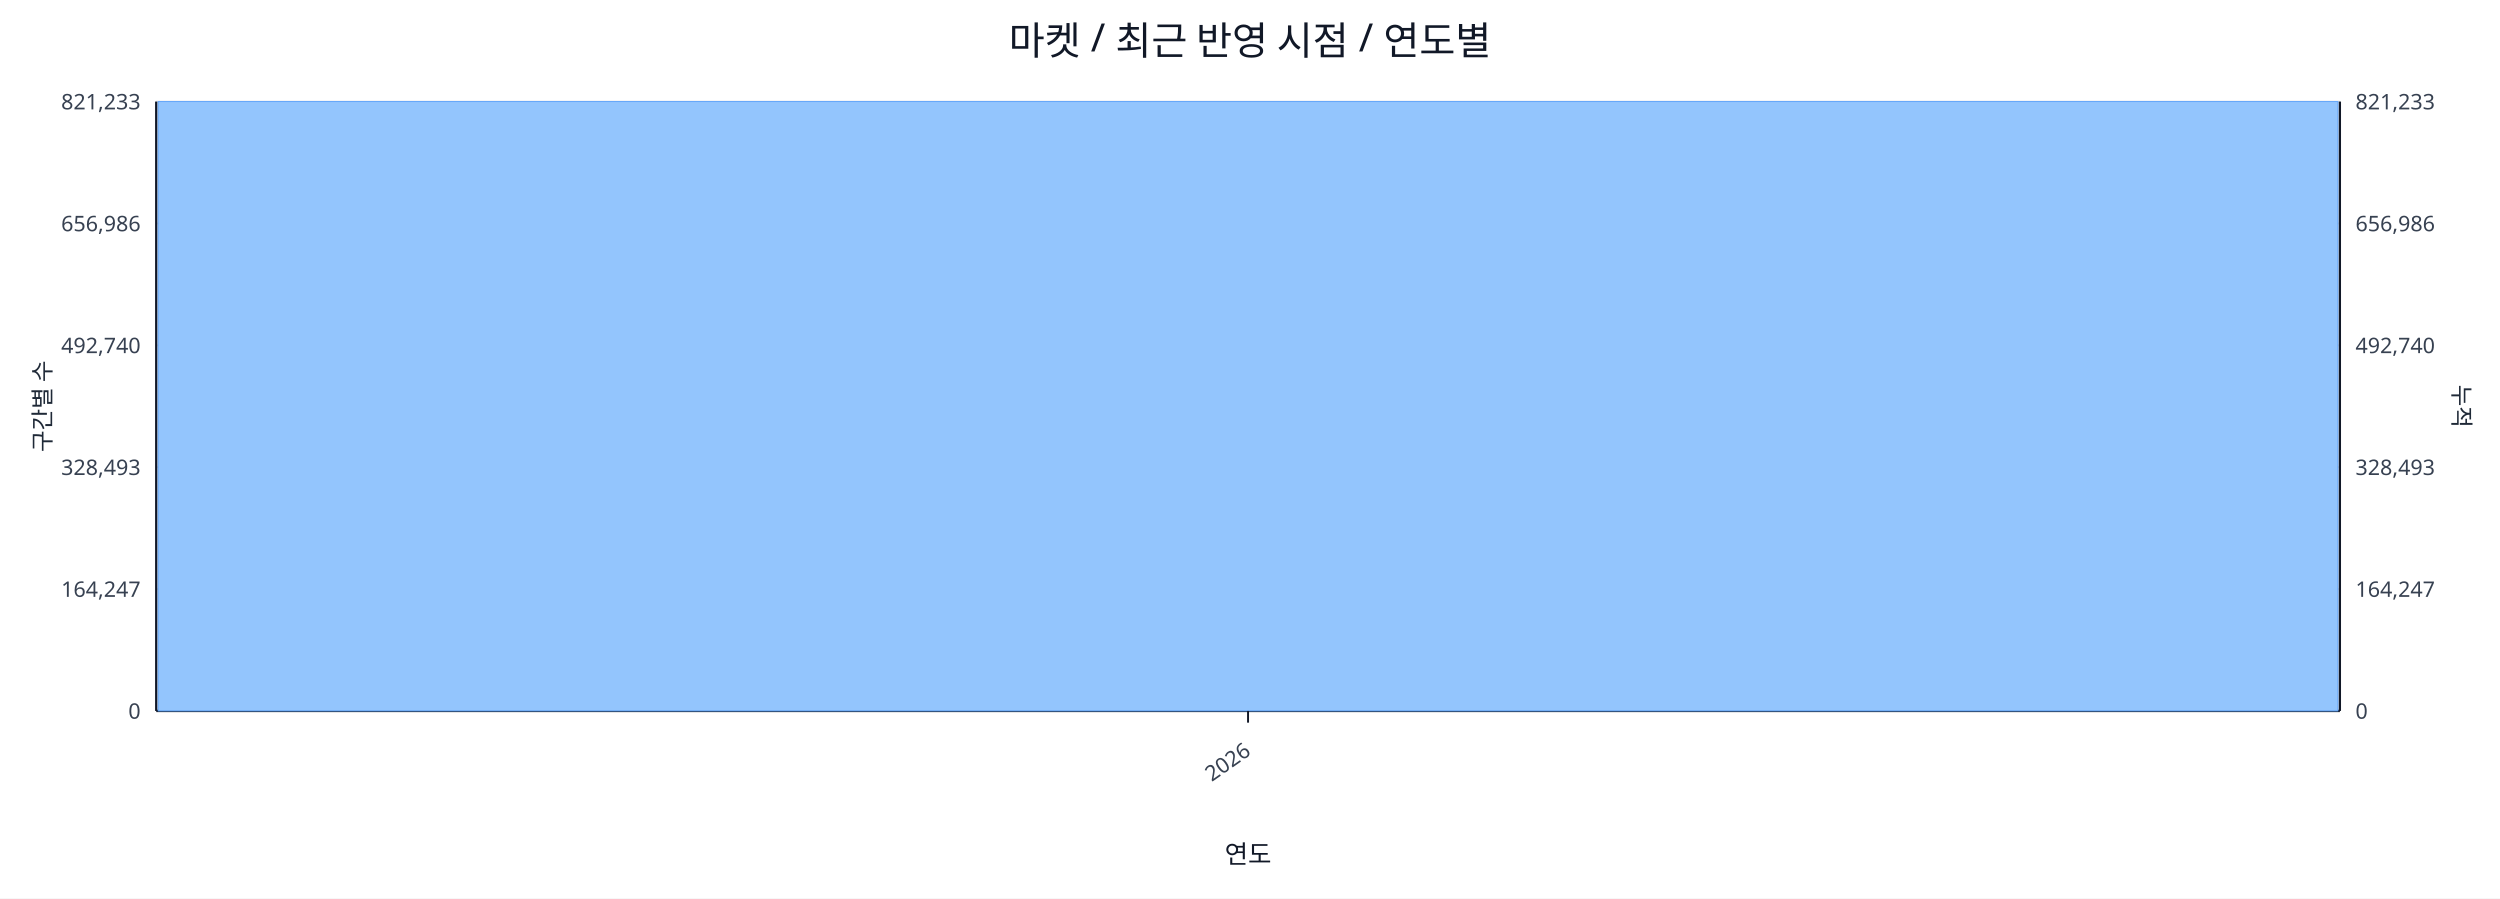
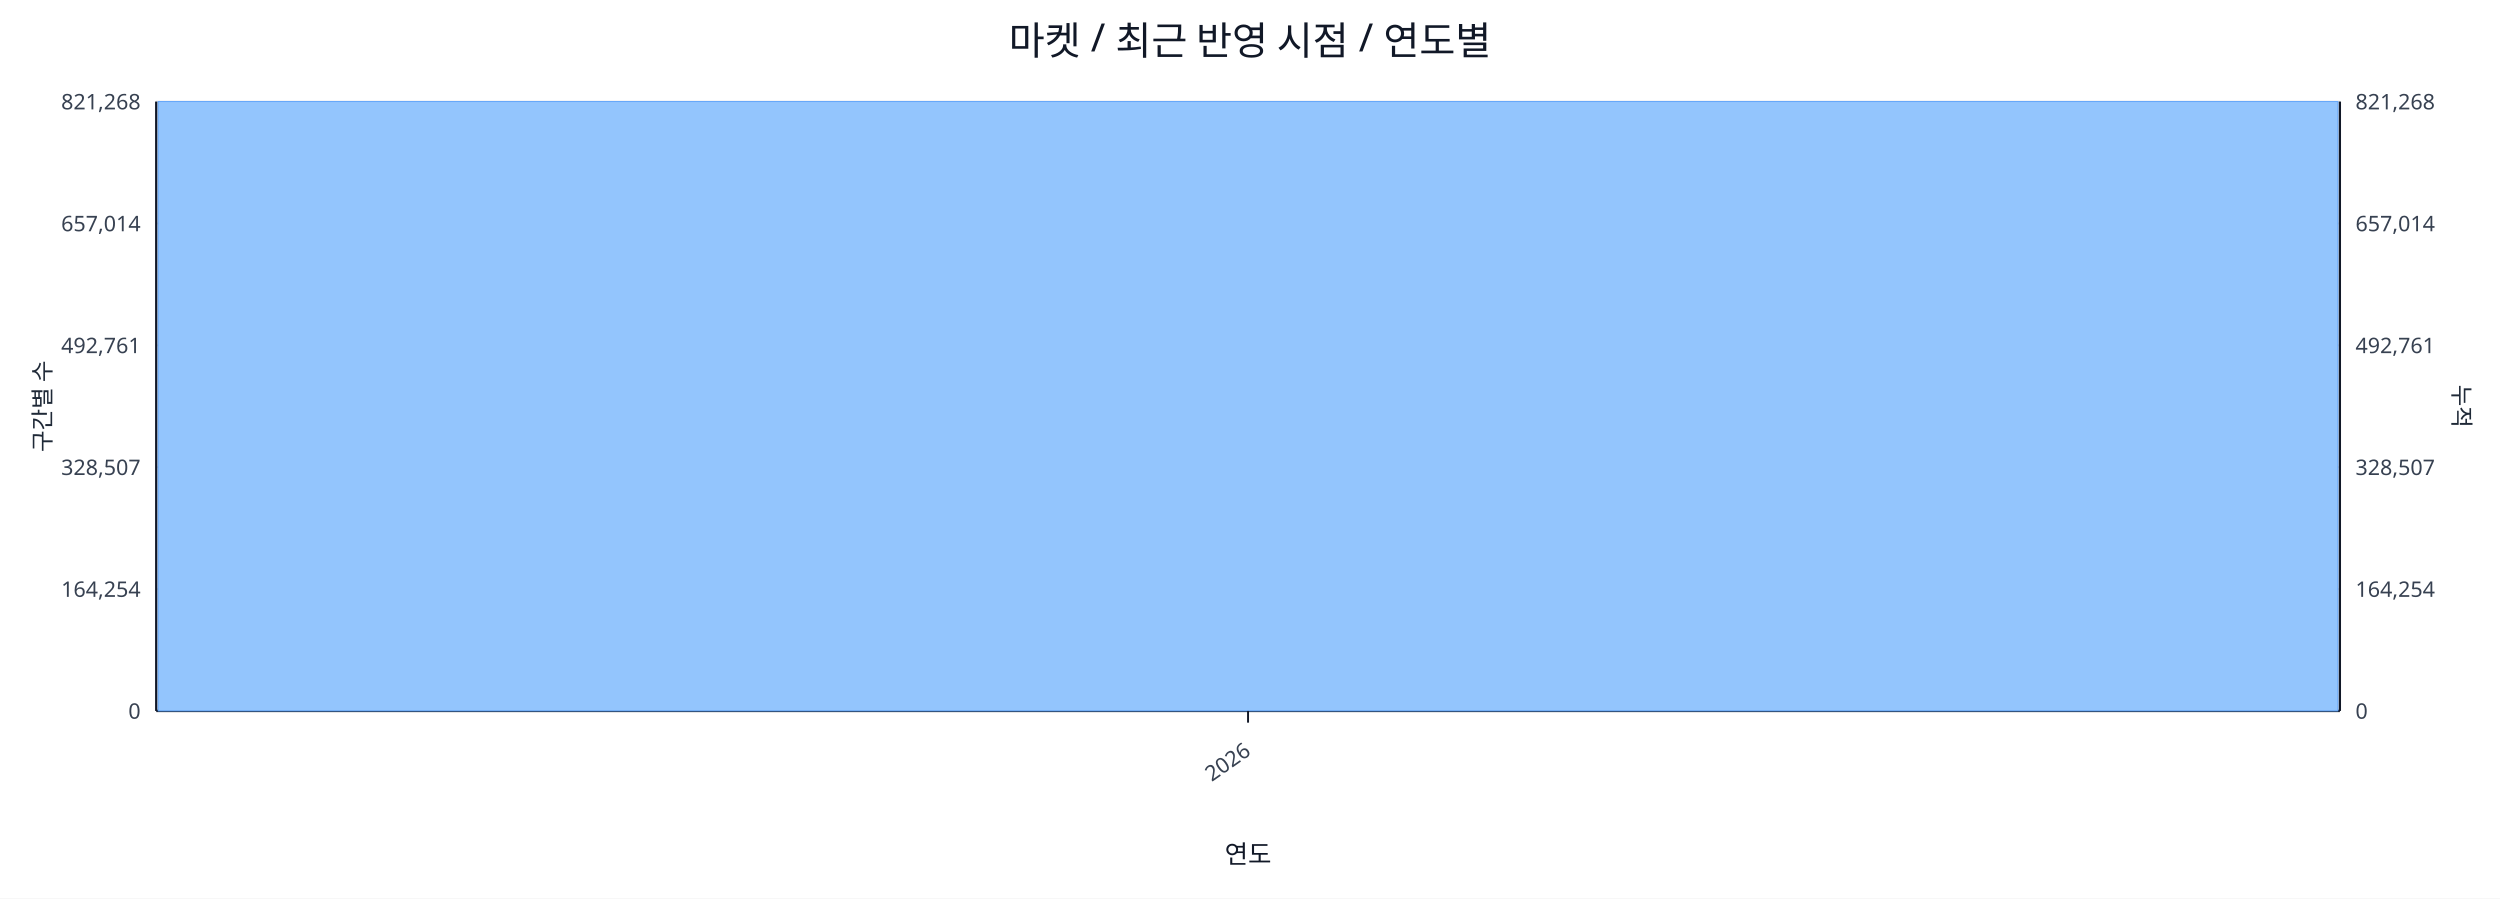
<svg xmlns="http://www.w3.org/2000/svg" width="1280" height="460" viewBox="0 0 1280 460">
  <rect x="0" y="0" width="100%" height="100%" fill="#ffffff" />
  <text x="640.0" y="28" font-size="20" text-anchor="middle" font-family="sans-serif" fill="#111827">마켓 / 최근 반영 시점 / 연도별</text>
  <line x1="80.0" y1="52.0" x2="1198.0" y2="52.0" stroke="#e5e7eb" stroke-width="1" />
-   <text x="72.0" y="56.0" font-size="11" text-anchor="end" font-family="sans-serif" fill="#374151">821,233</text>
-   <text x="1206.0" y="56.0" font-size="11" text-anchor="start" font-family="sans-serif" fill="#374151">821,233</text>
+   <text x="72.0" y="56.0" font-size="11" text-anchor="end" font-family="sans-serif" fill="#374151">821,268</text>
+   <text x="1206.0" y="56.0" font-size="11" text-anchor="start" font-family="sans-serif" fill="#374151">821,268</text>
  <line x1="80.0" y1="114.4" x2="1198.0" y2="114.4" stroke="#e5e7eb" stroke-width="1" />
-   <text x="72.0" y="118.4" font-size="11" text-anchor="end" font-family="sans-serif" fill="#374151">656,986</text>
-   <text x="1206.0" y="118.4" font-size="11" text-anchor="start" font-family="sans-serif" fill="#374151">656,986</text>
+   <text x="72.0" y="118.4" font-size="11" text-anchor="end" font-family="sans-serif" fill="#374151">657,014</text>
+   <text x="1206.0" y="118.4" font-size="11" text-anchor="start" font-family="sans-serif" fill="#374151">657,014</text>
  <line x1="80.0" y1="176.8" x2="1198.0" y2="176.8" stroke="#e5e7eb" stroke-width="1" />
-   <text x="72.0" y="180.8" font-size="11" text-anchor="end" font-family="sans-serif" fill="#374151">492,740</text>
-   <text x="1206.0" y="180.8" font-size="11" text-anchor="start" font-family="sans-serif" fill="#374151">492,740</text>
+   <text x="72.0" y="180.8" font-size="11" text-anchor="end" font-family="sans-serif" fill="#374151">492,761</text>
+   <text x="1206.0" y="180.8" font-size="11" text-anchor="start" font-family="sans-serif" fill="#374151">492,761</text>
  <line x1="80.0" y1="239.2" x2="1198.0" y2="239.2" stroke="#e5e7eb" stroke-width="1" />
-   <text x="72.0" y="243.2" font-size="11" text-anchor="end" font-family="sans-serif" fill="#374151">328,493</text>
-   <text x="1206.0" y="243.2" font-size="11" text-anchor="start" font-family="sans-serif" fill="#374151">328,493</text>
+   <text x="72.0" y="243.2" font-size="11" text-anchor="end" font-family="sans-serif" fill="#374151">328,507</text>
+   <text x="1206.0" y="243.2" font-size="11" text-anchor="start" font-family="sans-serif" fill="#374151">328,507</text>
  <line x1="80.0" y1="301.6" x2="1198.0" y2="301.6" stroke="#e5e7eb" stroke-width="1" />
-   <text x="72.0" y="305.6" font-size="11" text-anchor="end" font-family="sans-serif" fill="#374151">164,247</text>
-   <text x="1206.0" y="305.6" font-size="11" text-anchor="start" font-family="sans-serif" fill="#374151">164,247</text>
+   <text x="72.0" y="305.6" font-size="11" text-anchor="end" font-family="sans-serif" fill="#374151">164,254</text>
+   <text x="1206.0" y="305.6" font-size="11" text-anchor="start" font-family="sans-serif" fill="#374151">164,254</text>
  <line x1="80.0" y1="364.0" x2="1198.0" y2="364.0" stroke="#e5e7eb" stroke-width="1" />
  <text x="72.0" y="368.0" font-size="11" text-anchor="end" font-family="sans-serif" fill="#374151">0</text>
  <text x="1206.0" y="368.0" font-size="11" text-anchor="start" font-family="sans-serif" fill="#374151">0</text>
  <line x1="80.0" y1="364.0" x2="1198.0" y2="364.0" stroke="#111827" stroke-width="1.2" />
  <line x1="80.0" y1="52.0" x2="80.0" y2="364.0" stroke="#111827" stroke-width="1.2" />
  <line x1="1198.0" y1="52.0" x2="1198.0" y2="364.0" stroke="#111827" stroke-width="1.2" />
  <rect x="81.0" y="52.0" width="1116.0" height="312.0" fill="#93c5fd" stroke="#60a5fa" stroke-width="0.5" />
  <polyline fill="none" stroke="#ef4444" stroke-width="2" points="639.0,52.0" />
  <line x1="639.0" y1="364.0" x2="639.0" y2="370.0" stroke="#111827" stroke-width="1" />
  <text x="641.0" y="386.0" font-size="11" text-anchor="end" transform="rotate(-35 641.0 386.0)" font-family="sans-serif" fill="#374151">2026</text>
  <text x="26" y="208.0" font-size="12" transform="rotate(-90 26 208.0)" text-anchor="middle" font-family="sans-serif" fill="#1f2937">구간별 수</text>
  <text x="1256.0" y="208.0" font-size="12" transform="rotate(90 1256.0 208.0)" text-anchor="middle" font-family="sans-serif" fill="#1f2937">누적</text>
  <text x="639.0" y="442.0" font-size="13" text-anchor="middle" font-family="sans-serif" fill="#111827">연도</text>
</svg>
